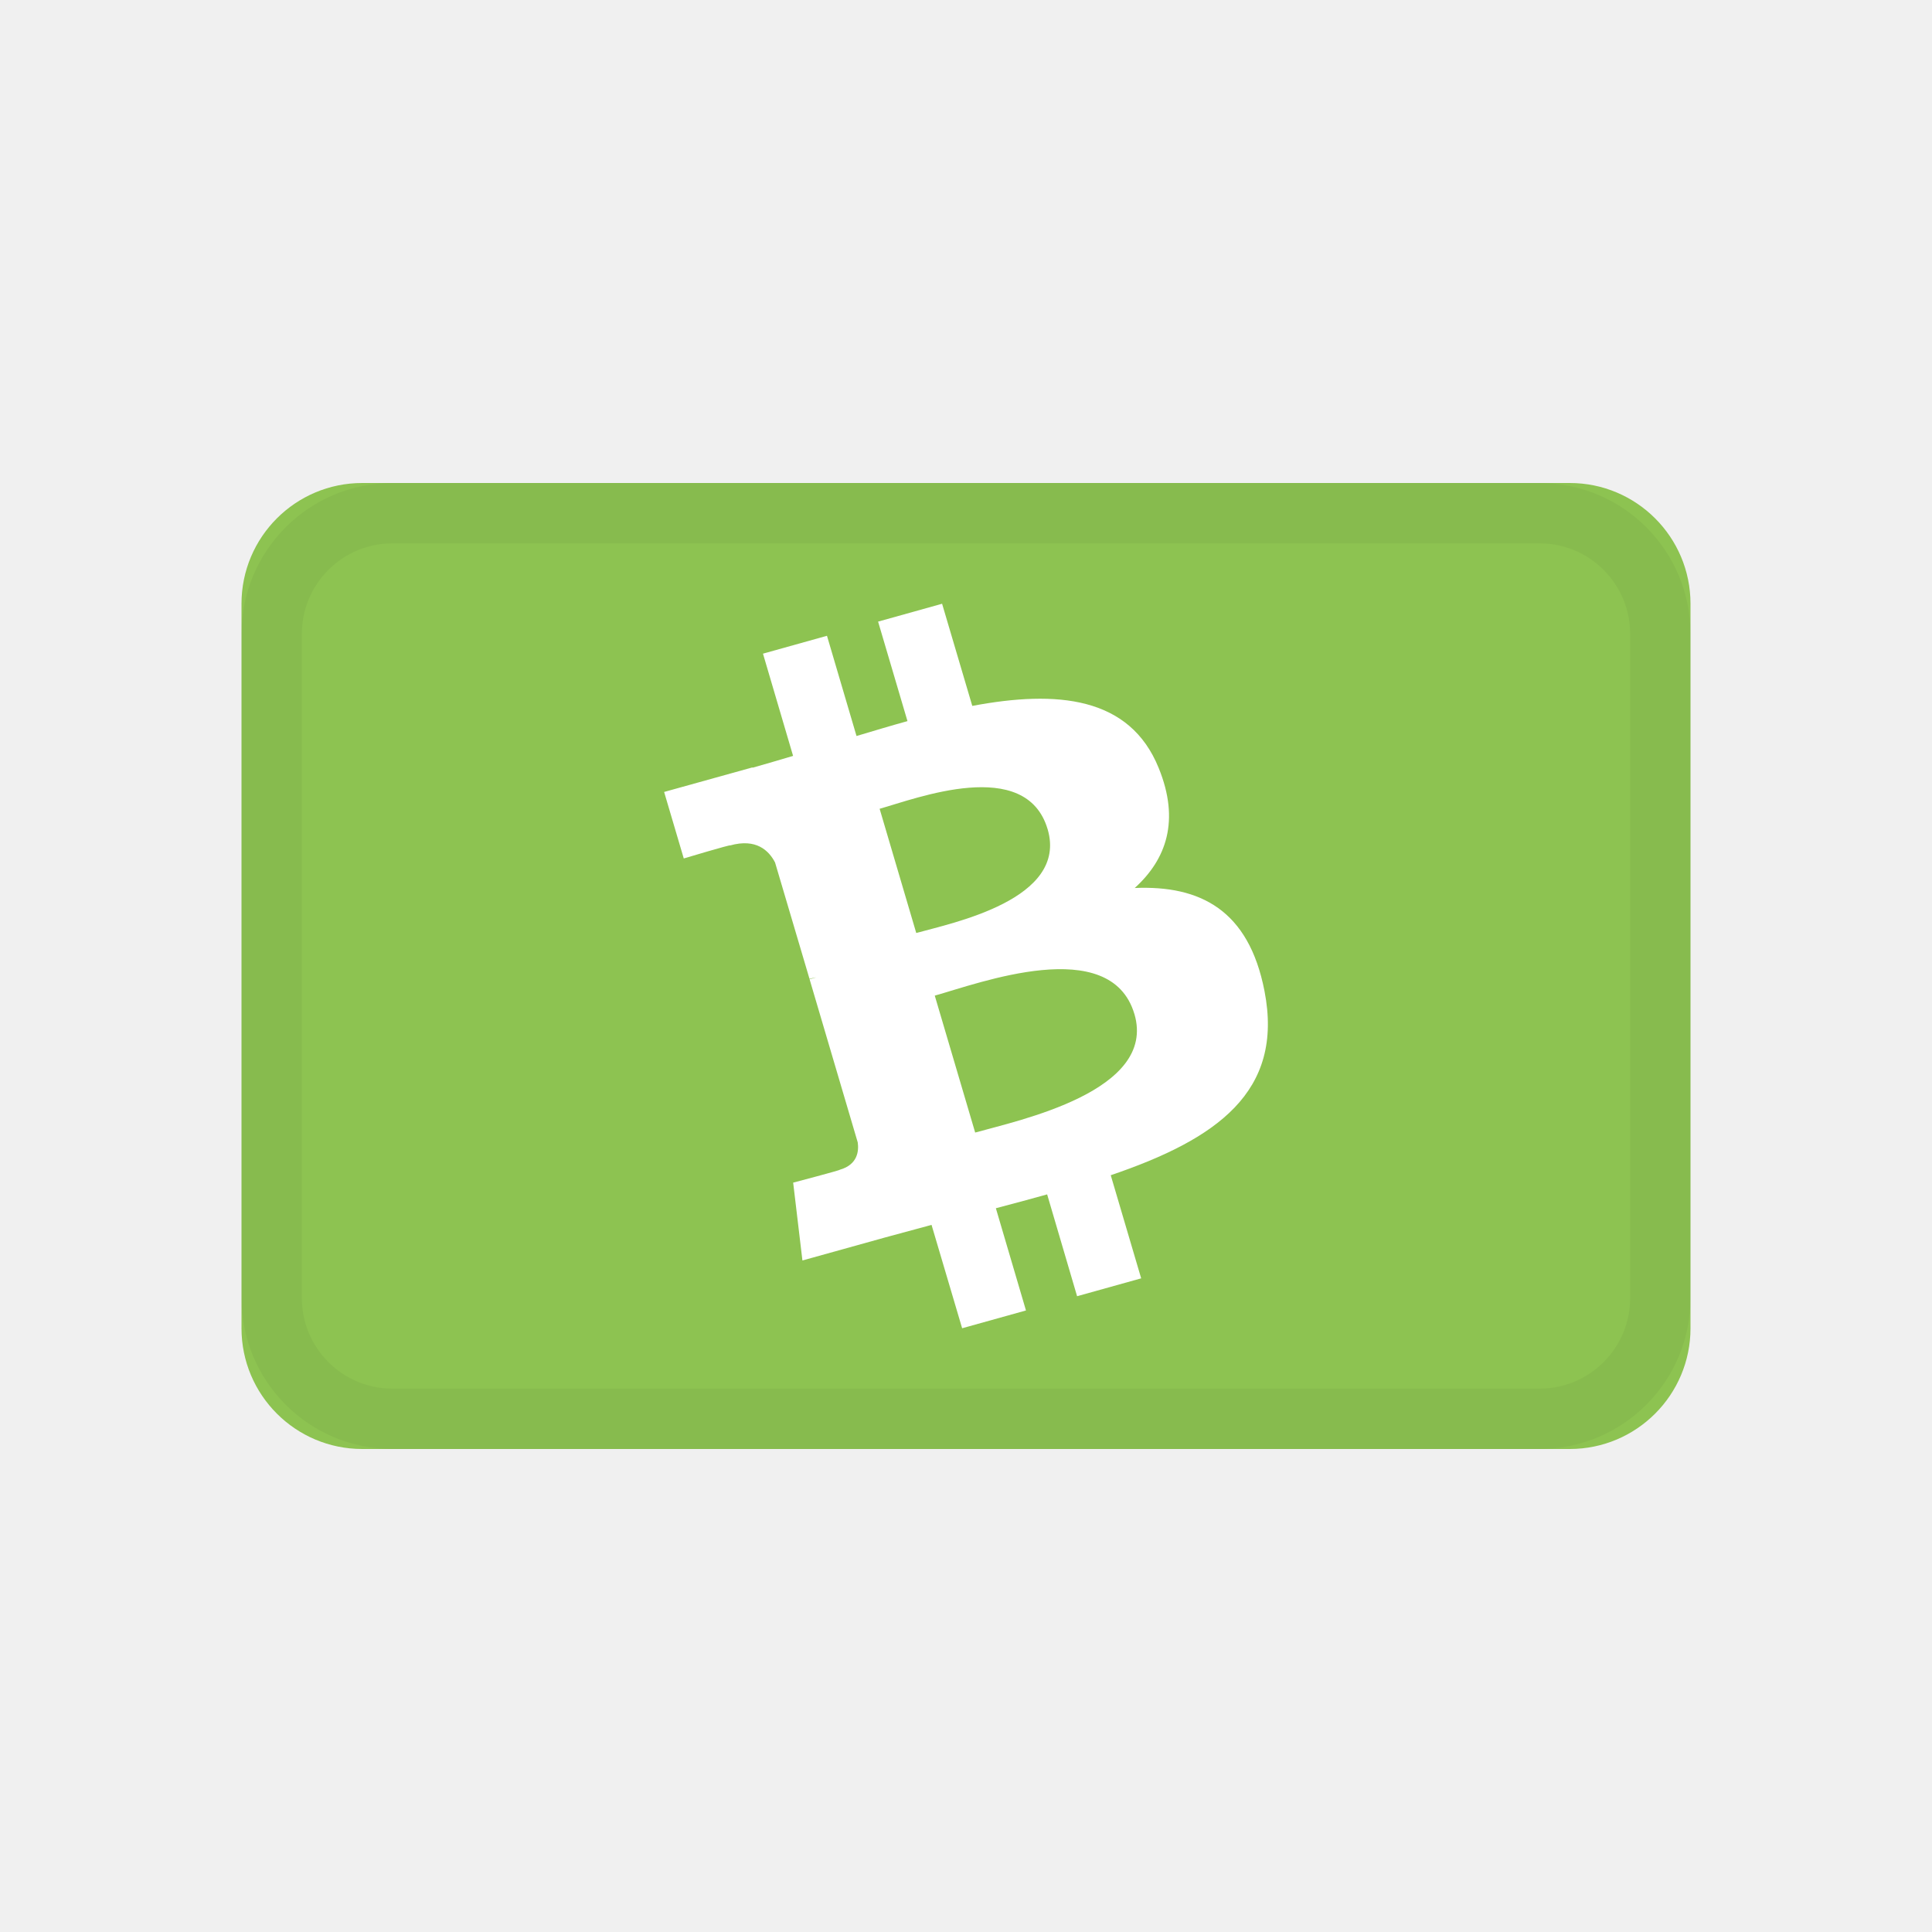
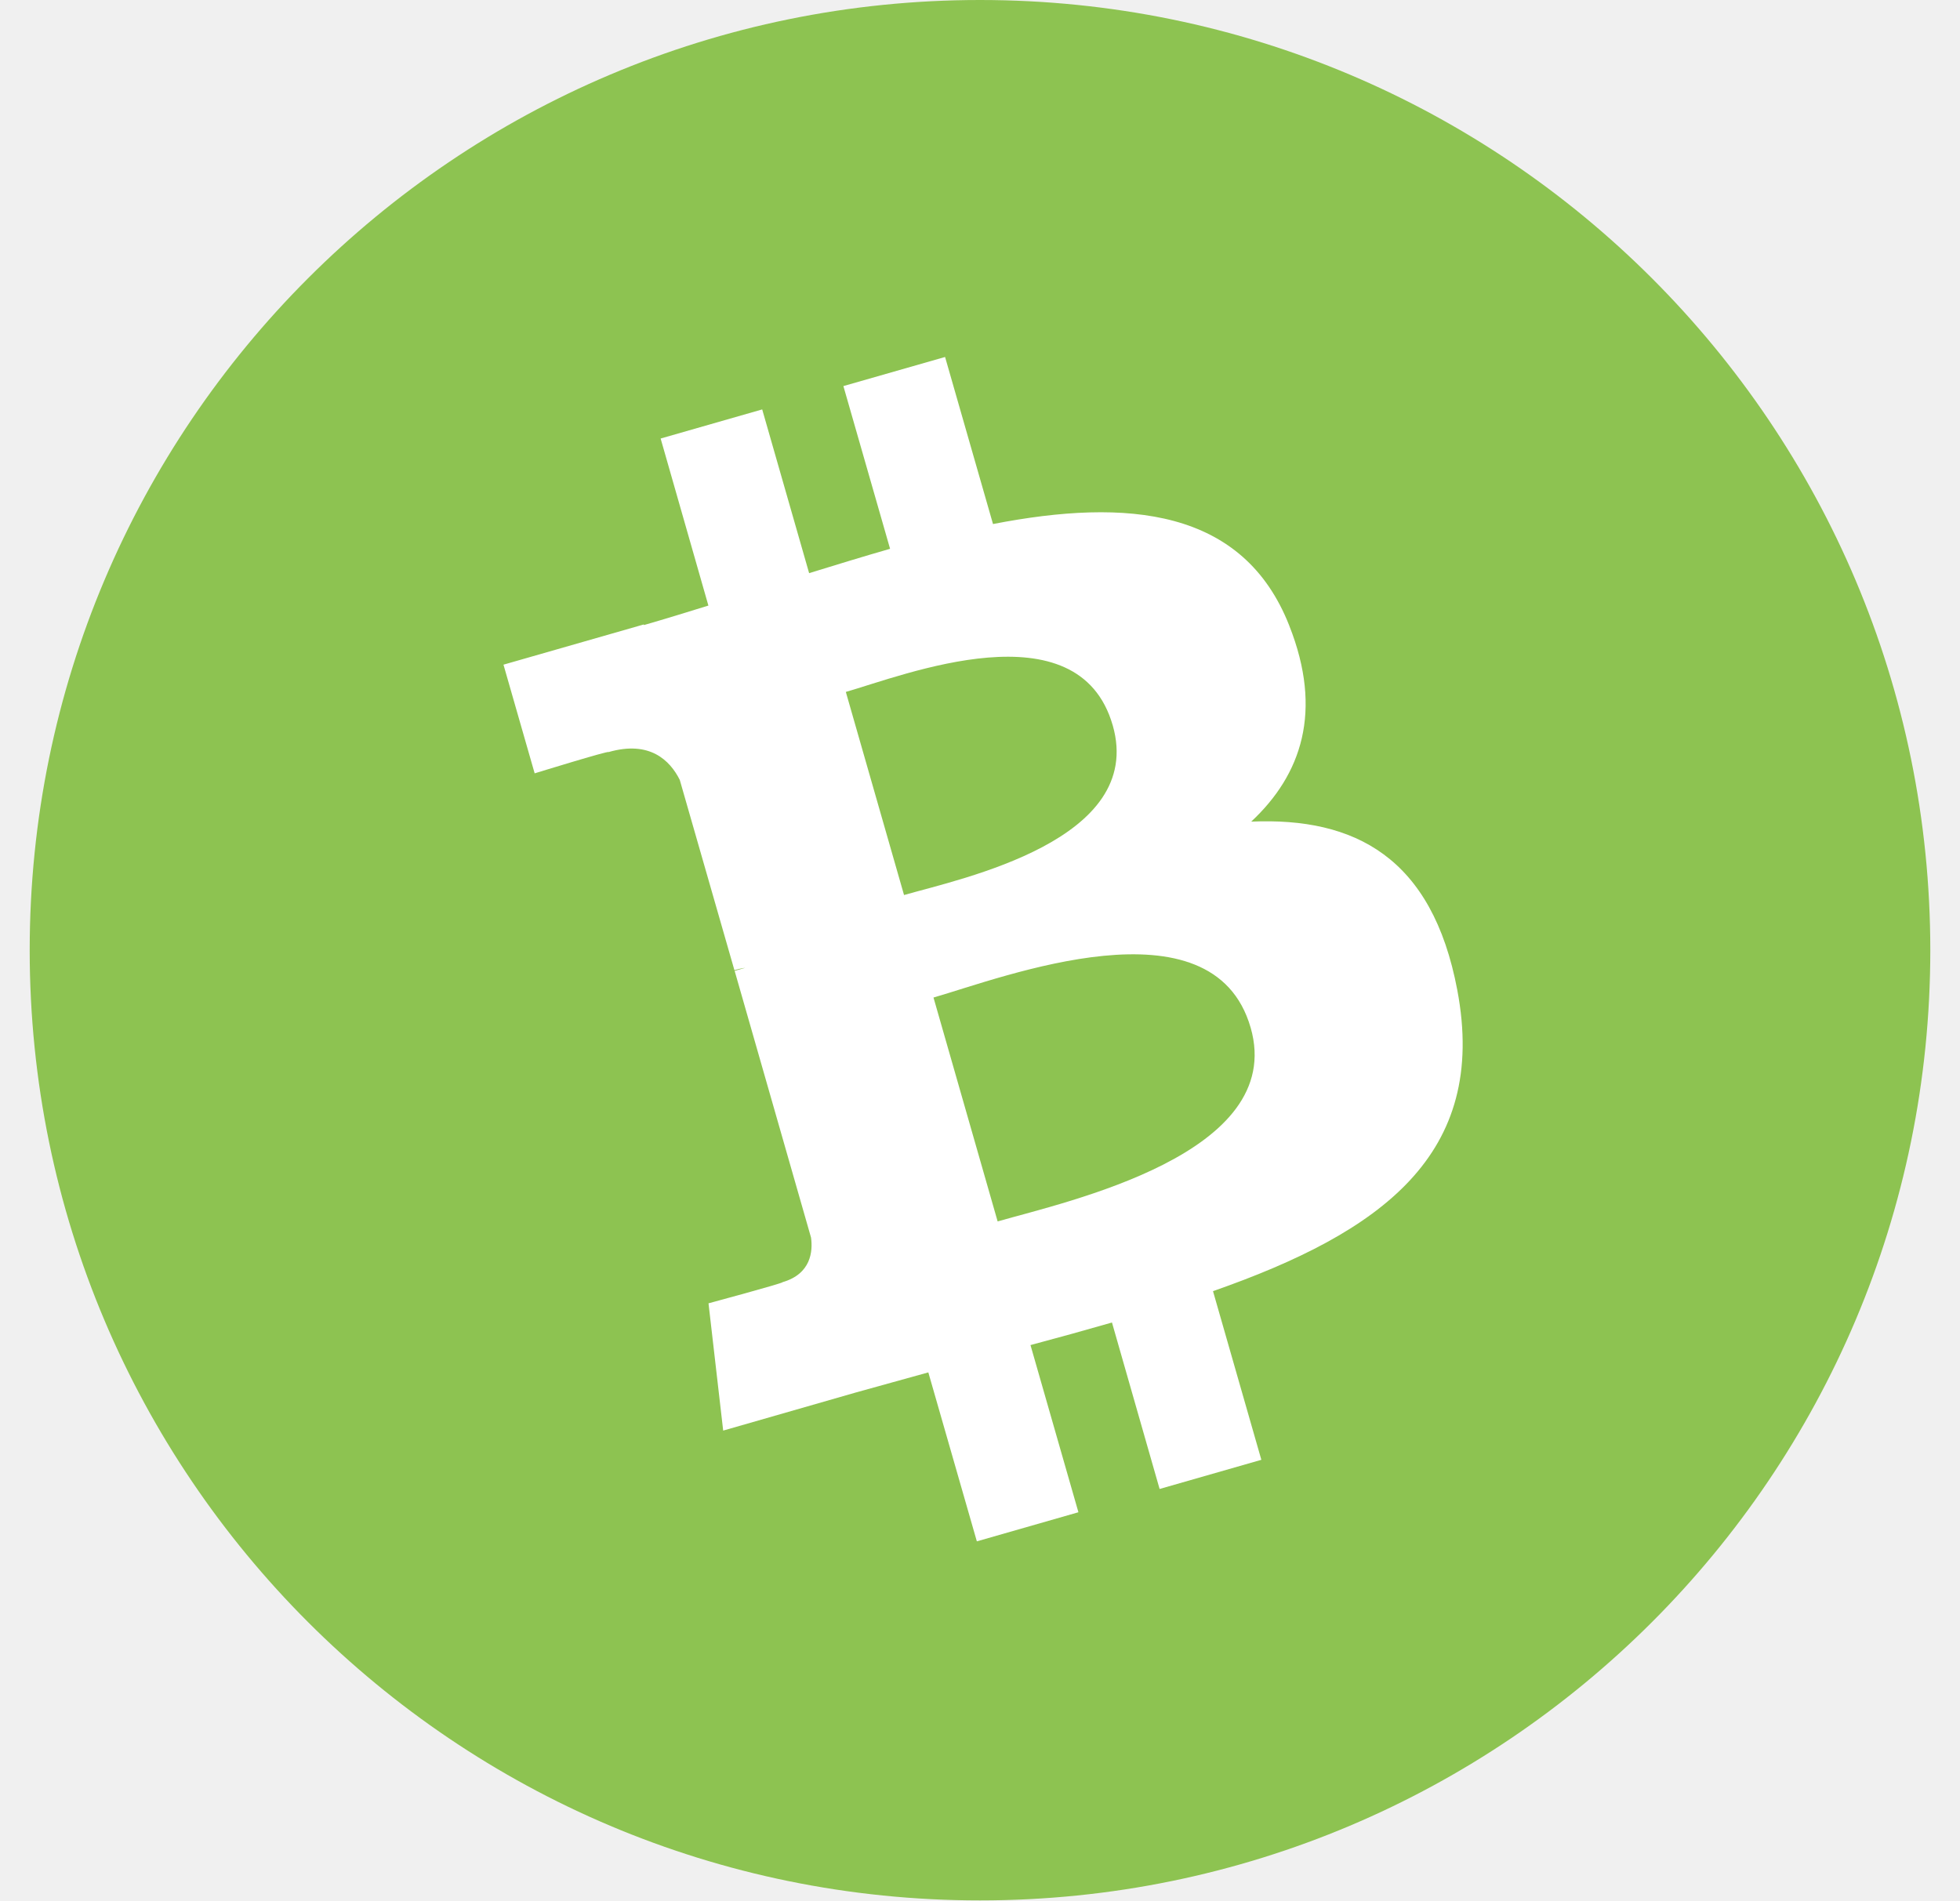
- <svg xmlns="http://www.w3.org/2000/svg" width="24" height="24">
-   <g fill="none" fill-rule="evenodd">
-     <path d="M0 0h24v24H0z" />
-     <path fill="#8DC351" fill-rule="nonzero" d="M19.5 6h-15A1.5 1.5 0 003 7.5v9A1.5 1.5 0 004.5 18h15a1.5 1.5 0 001.5-1.5v-9A1.5 1.5 0 0019.5 6z" />
-     <path fill="#FFF" fill-rule="nonzero" d="M14.394 9.541c-.36-.89-1.264-.97-2.316-.772L11.703 7.5l-.795.222.365 1.236c-.21.058-.422.122-.633.185l-.367-1.245-.795.222.374 1.27c-.17.05-.339.101-.504.147l-.001-.004-1.097.305.244.826s.584-.175.577-.162c.322-.09.48.063.557.212l.428 1.446a.62.62 0 01.085-.019l-.084.024.598 2.026c.015.103.002.276-.223.34.012.005-.579.16-.579.16l.115.967 1.035-.288.569-.154.38 1.284.793-.221-.374-1.27c.213-.055.425-.113.637-.172l.372 1.265.796-.222-.378-1.281c1.315-.447 2.154-1.035 1.91-2.288-.196-1.008-.8-1.314-1.612-1.28.394-.357.563-.839.298-1.49zm-.302 3.055c.284.96-1.44 1.322-1.978 1.473l-.502-1.701c.539-.15 2.184-.772 2.48.229zM13.014 10.3c.257.874-1.183 1.165-1.632 1.29l-.455-1.543c.448-.125 1.818-.657 2.087.254z" />
-     <path stroke="#000" stroke-opacity=".04" stroke-width=".75" d="M19.125 6.375H4.875a1.5 1.5 0 00-1.5 1.5v8.25a1.5 1.5 0 001.5 1.5h14.25a1.5 1.5 0 001.5-1.5v-8.25a1.5 1.5 0 00-1.5-1.5z" />
-   </g>
+ <svg xmlns="http://www.w3.org/2000/svg" width="33" height="32" fill="none">
+   <path d="M.5 16c0-8.837 7.163-16 16-16s16 7.163 16 16-7.163 16-16 16-16-7.163-16-16Z" fill="#8DC351" />
+   <path d="M21.707 10.534c-.776-1.972-2.722-2.15-4.988-1.71l-.807-2.813-1.712.49.786 2.74c-.45.129-.908.27-1.363.41l-.79-2.757-1.71.49.804 2.813c-.368.114-.73.226-1.085.328l-.003-.01-2.362.677.525 1.83s1.258-.388 1.243-.358c.694-.2 1.035.139 1.2.468l.92 3.204c.047-.013.11-.03.184-.04l-.18.052 1.286 4.49c.032.227.004.612-.48.752.027.013-1.246.356-1.246.356l.247 2.143 2.228-.64c.415-.117.825-.227 1.226-.34l.817 2.845 1.71-.49-.807-2.815c.459-.122.916-.249 1.372-.38l.802 2.803 1.713-.491-.814-2.84c2.831-.991 4.638-2.294 4.113-5.07-.422-2.234-1.724-2.912-3.47-2.836.847-.79 1.212-1.858.641-3.3v-.001Zm-.65 6.77c.61 2.127-3.1 2.929-4.26 3.263l-1.08-3.77c1.159-.333 4.703-1.71 5.34.508v-.001Zm-2.322-5.09c.554 1.935-2.547 2.58-3.514 2.857l-.98-3.42c.966-.276 3.915-1.454 4.494.564v-.001Z" fill="#fff" />
</svg>
